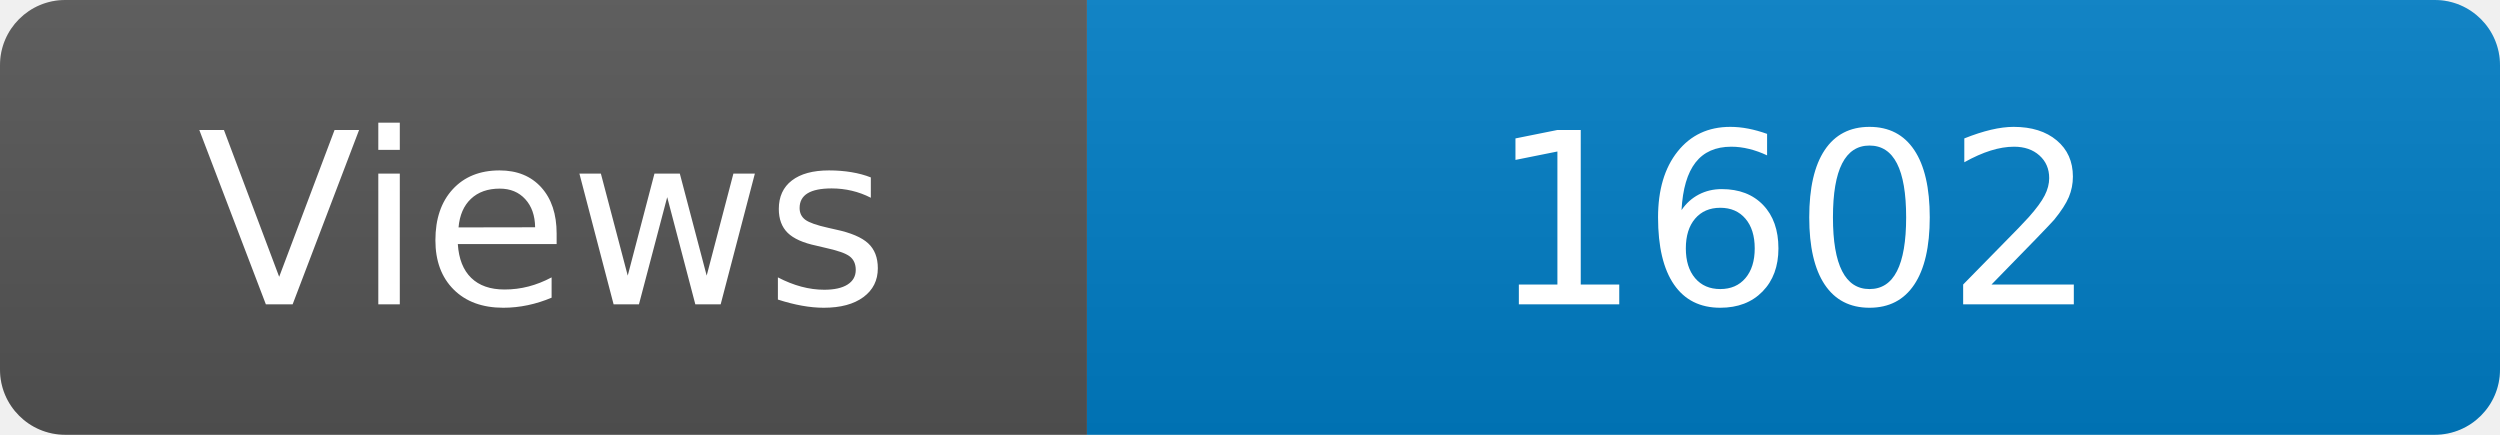
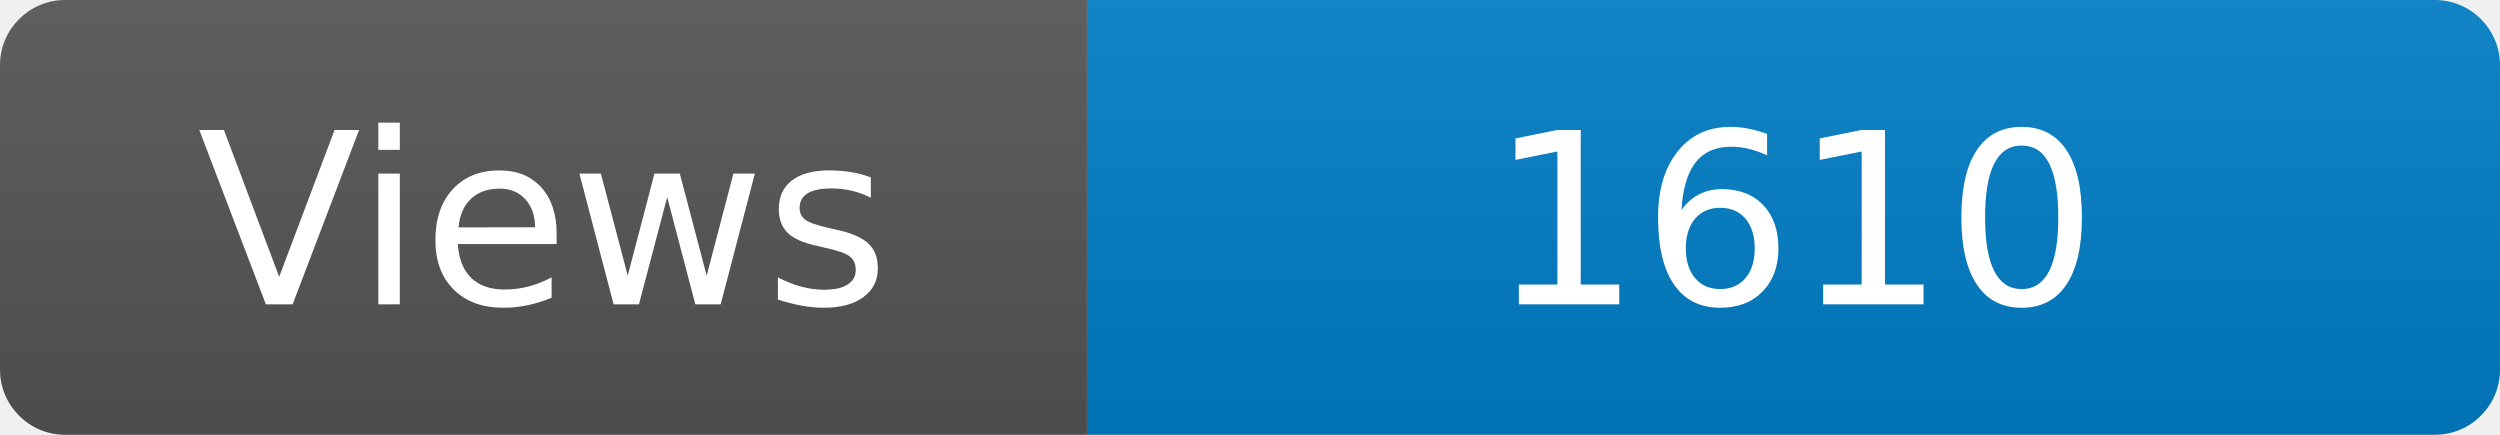
<svg xmlns="http://www.w3.org/2000/svg" width="115" height="20" role="img" aria-label="Maintained?: yes">
  <linearGradient id="s" x2="0" y2="100%">
    <stop offset="0" stop-color="#bbb" stop-opacity=".1" />
    <stop offset="1" stop-opacity=".1" />
  </linearGradient>
  <clipPath id="r">
    <rect width="115" height="20" rx="3" fill="#fff" />
  </clipPath>
  <g clip-path="url(#r)">
    <rect width="50" height="20" fill="#555" />
    <rect x="50" width="160" height="20" fill="#007ec6" />
    <rect width="115" height="20" fill="url(#s)" />
  </g>
  <g fill="#fff" text-anchor="middle" font-family="Verdana,Geneva,DejaVu Sans,sans-serif" font-size="110">
    <text x="250" y="140" transform="scale(.1)" fill="#fff">Views</text>
-     <text x="825" y="140" transform="scale(.1)" fill="#fff">1602</text>
+     <text x="825" y="140" transform="scale(.1)" fill="#fff">1610</text>
  </g>
</svg>
